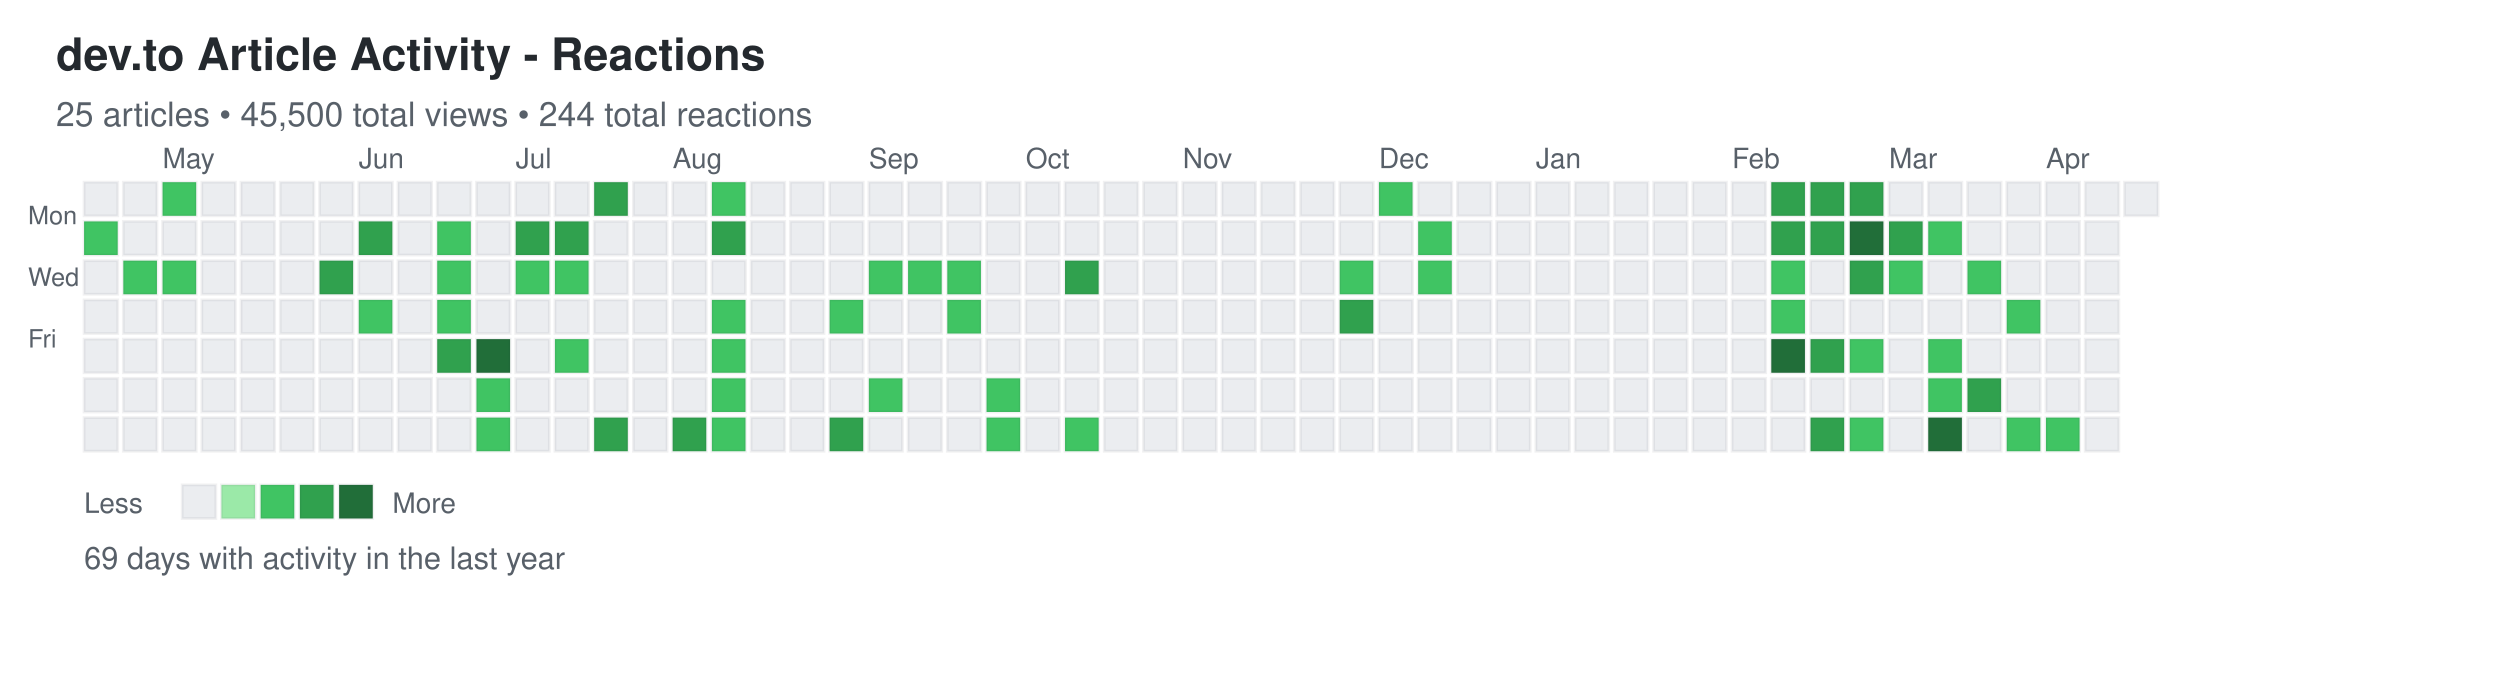
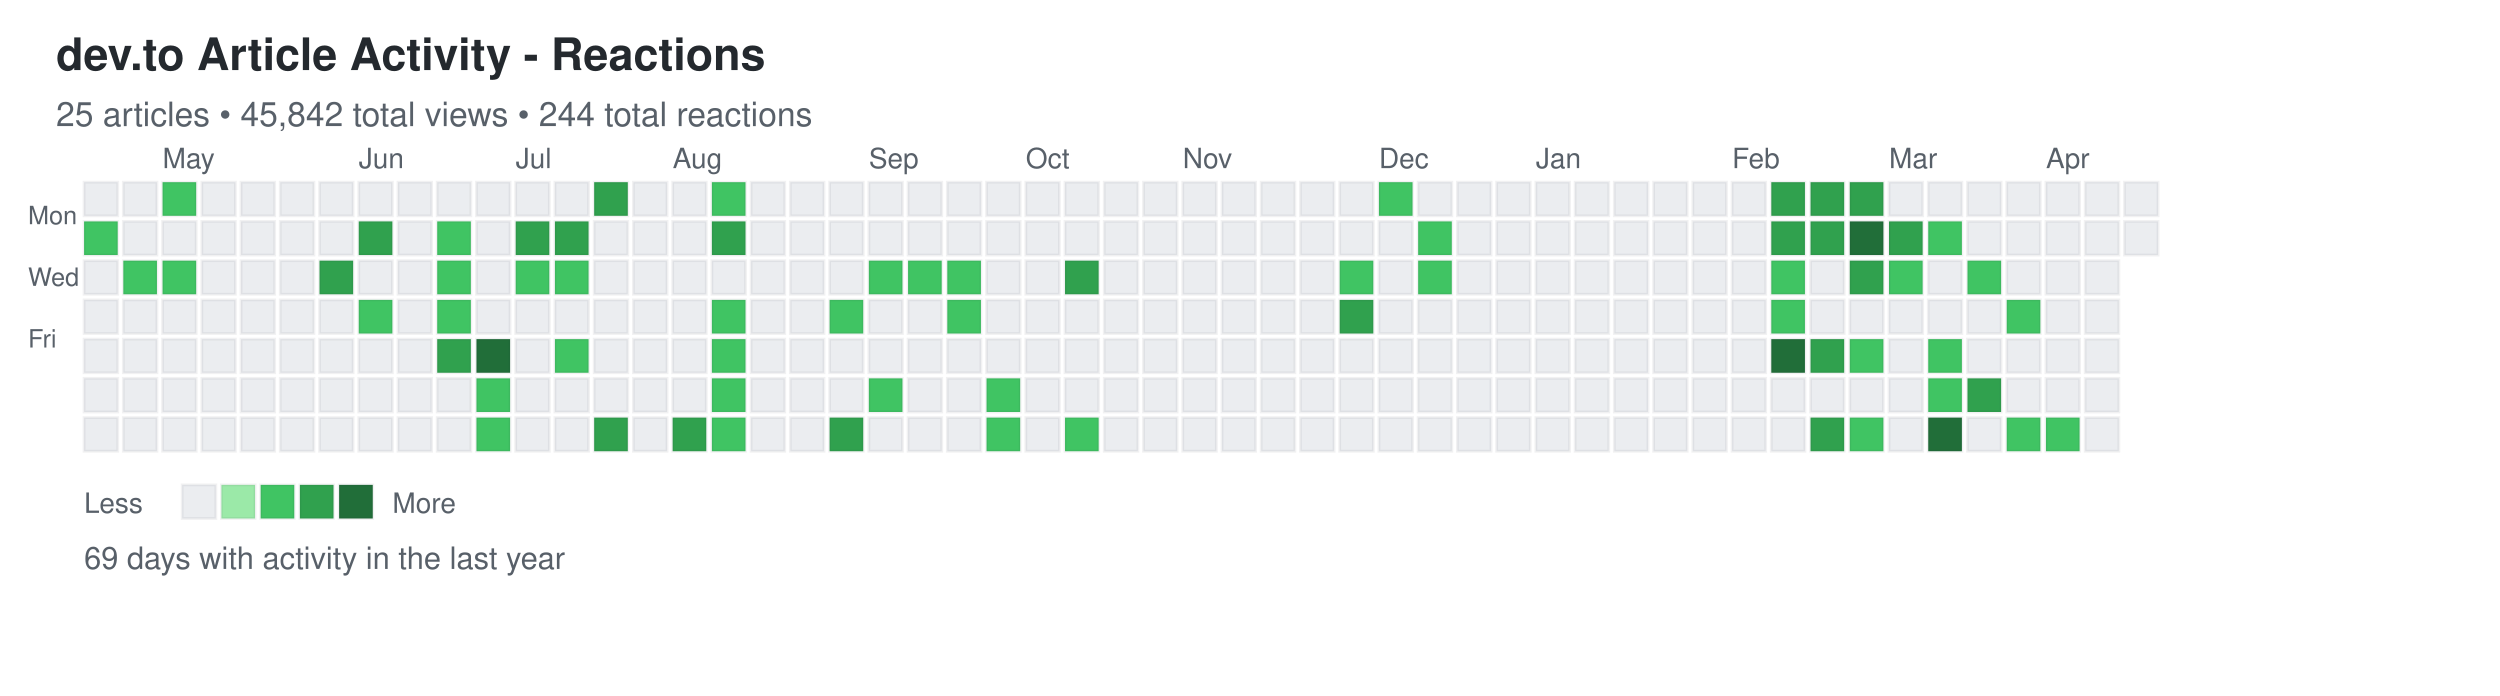
<svg xmlns="http://www.w3.org/2000/svg" width="892" height="248">
  <defs>
    <style>
.day { stroke: rgba(27,31,35,0.06); stroke-width: 1px; cursor: pointer; }
.day:hover { stroke: rgba(27,31,35,0.3); stroke-width: 2px; }
.month-label { font-family: -apple-system, BlinkMacSystemFont, "Segoe UI", Helvetica, Arial, sans-serif; font-size: 10px; fill: #586069; }
.day-label { font-family: -apple-system, BlinkMacSystemFont, "Segoe UI", Helvetica, Arial, sans-serif; font-size: 9px; fill: #586069; }
.title { font-family: -apple-system, BlinkMacSystemFont, "Segoe UI", Helvetica, Arial, sans-serif; font-size: 16px; font-weight: 600; fill: #24292e; }
.subtitle { font-family: -apple-system, BlinkMacSystemFont, "Segoe UI", Helvetica, Arial, sans-serif; font-size: 12px; fill: #586069; }
.stats { font-family: -apple-system, BlinkMacSystemFont, "Segoe UI", Helvetica, Arial, sans-serif; font-size: 11px; fill: #586069; }
.legend-text { font-family: -apple-system, BlinkMacSystemFont, "Segoe UI", Helvetica, Arial, sans-serif; font-size: 10px; fill: #586069; }
</style>
  </defs>
  <text x="20" y="25" class="title">dev.to Article Activity - Reactions</text>
-   <text x="20" y="45" class="subtitle">25 articles • 45,500 total views • 244 total reactions</text>
+   <text x="20" y="45" class="subtitle">25 articles • 45,842 total views • 244 total reactions</text>
  <text x="10" y="80" class="day-label">Mon</text>
  <text x="10" y="102" class="day-label">Wed</text>
  <text x="10" y="124" class="day-label">Fri</text>
  <rect x="30" y="65" width="12" height="12" fill="#ebedf0" class="day" data-date="2025-04-13" data-level="0" />
  <rect x="30" y="79" width="12" height="12" fill="#40c463" class="day" data-date="2025-04-14" data-level="2" />
  <rect x="30" y="93" width="12" height="12" fill="#ebedf0" class="day" data-date="2025-04-15" data-level="0" />
  <rect x="30" y="107" width="12" height="12" fill="#ebedf0" class="day" data-date="2025-04-16" data-level="0" />
  <rect x="30" y="121" width="12" height="12" fill="#ebedf0" class="day" data-date="2025-04-17" data-level="0" />
  <rect x="30" y="135" width="12" height="12" fill="#ebedf0" class="day" data-date="2025-04-18" data-level="0" />
  <rect x="30" y="149" width="12" height="12" fill="#ebedf0" class="day" data-date="2025-04-19" data-level="0" />
  <rect x="44" y="65" width="12" height="12" fill="#ebedf0" class="day" data-date="2025-04-20" data-level="0" />
  <rect x="44" y="79" width="12" height="12" fill="#ebedf0" class="day" data-date="2025-04-21" data-level="0" />
  <rect x="44" y="93" width="12" height="12" fill="#40c463" class="day" data-date="2025-04-22" data-level="2" />
  <rect x="44" y="107" width="12" height="12" fill="#ebedf0" class="day" data-date="2025-04-23" data-level="0" />
  <rect x="44" y="121" width="12" height="12" fill="#ebedf0" class="day" data-date="2025-04-24" data-level="0" />
  <rect x="44" y="135" width="12" height="12" fill="#ebedf0" class="day" data-date="2025-04-25" data-level="0" />
  <rect x="44" y="149" width="12" height="12" fill="#ebedf0" class="day" data-date="2025-04-26" data-level="0" />
  <rect x="58" y="65" width="12" height="12" fill="#40c463" class="day" data-date="2025-04-27" data-level="2" />
  <rect x="58" y="79" width="12" height="12" fill="#ebedf0" class="day" data-date="2025-04-28" data-level="0" />
  <rect x="58" y="93" width="12" height="12" fill="#40c463" class="day" data-date="2025-04-29" data-level="2" />
  <rect x="58" y="107" width="12" height="12" fill="#ebedf0" class="day" data-date="2025-04-30" data-level="0" />
  <rect x="58" y="121" width="12" height="12" fill="#ebedf0" class="day" data-date="2025-05-01" data-level="0" />
  <rect x="58" y="135" width="12" height="12" fill="#ebedf0" class="day" data-date="2025-05-02" data-level="0" />
  <rect x="58" y="149" width="12" height="12" fill="#ebedf0" class="day" data-date="2025-05-03" data-level="0" />
  <rect x="72" y="65" width="12" height="12" fill="#ebedf0" class="day" data-date="2025-05-04" data-level="0" />
  <rect x="72" y="79" width="12" height="12" fill="#ebedf0" class="day" data-date="2025-05-05" data-level="0" />
  <rect x="72" y="93" width="12" height="12" fill="#ebedf0" class="day" data-date="2025-05-06" data-level="0" />
  <rect x="72" y="107" width="12" height="12" fill="#ebedf0" class="day" data-date="2025-05-07" data-level="0" />
  <rect x="72" y="121" width="12" height="12" fill="#ebedf0" class="day" data-date="2025-05-08" data-level="0" />
  <rect x="72" y="135" width="12" height="12" fill="#ebedf0" class="day" data-date="2025-05-09" data-level="0" />
  <rect x="72" y="149" width="12" height="12" fill="#ebedf0" class="day" data-date="2025-05-10" data-level="0" />
  <rect x="86" y="65" width="12" height="12" fill="#ebedf0" class="day" data-date="2025-05-11" data-level="0" />
  <rect x="86" y="79" width="12" height="12" fill="#ebedf0" class="day" data-date="2025-05-12" data-level="0" />
  <rect x="86" y="93" width="12" height="12" fill="#ebedf0" class="day" data-date="2025-05-13" data-level="0" />
  <rect x="86" y="107" width="12" height="12" fill="#ebedf0" class="day" data-date="2025-05-14" data-level="0" />
  <rect x="86" y="121" width="12" height="12" fill="#ebedf0" class="day" data-date="2025-05-15" data-level="0" />
  <rect x="86" y="135" width="12" height="12" fill="#ebedf0" class="day" data-date="2025-05-16" data-level="0" />
  <rect x="86" y="149" width="12" height="12" fill="#ebedf0" class="day" data-date="2025-05-17" data-level="0" />
  <rect x="100" y="65" width="12" height="12" fill="#ebedf0" class="day" data-date="2025-05-18" data-level="0" />
  <rect x="100" y="79" width="12" height="12" fill="#ebedf0" class="day" data-date="2025-05-19" data-level="0" />
  <rect x="100" y="93" width="12" height="12" fill="#ebedf0" class="day" data-date="2025-05-20" data-level="0" />
  <rect x="100" y="107" width="12" height="12" fill="#ebedf0" class="day" data-date="2025-05-21" data-level="0" />
  <rect x="100" y="121" width="12" height="12" fill="#ebedf0" class="day" data-date="2025-05-22" data-level="0" />
  <rect x="100" y="135" width="12" height="12" fill="#ebedf0" class="day" data-date="2025-05-23" data-level="0" />
  <rect x="100" y="149" width="12" height="12" fill="#ebedf0" class="day" data-date="2025-05-24" data-level="0" />
  <rect x="114" y="65" width="12" height="12" fill="#ebedf0" class="day" data-date="2025-05-25" data-level="0" />
  <rect x="114" y="79" width="12" height="12" fill="#ebedf0" class="day" data-date="2025-05-26" data-level="0" />
  <rect x="114" y="93" width="12" height="12" fill="#30a14e" class="day" data-date="2025-05-27" data-level="3" />
  <rect x="114" y="107" width="12" height="12" fill="#ebedf0" class="day" data-date="2025-05-28" data-level="0" />
  <rect x="114" y="121" width="12" height="12" fill="#ebedf0" class="day" data-date="2025-05-29" data-level="0" />
  <rect x="114" y="135" width="12" height="12" fill="#ebedf0" class="day" data-date="2025-05-30" data-level="0" />
  <rect x="114" y="149" width="12" height="12" fill="#ebedf0" class="day" data-date="2025-05-31" data-level="0" />
  <rect x="128" y="65" width="12" height="12" fill="#ebedf0" class="day" data-date="2025-06-01" data-level="0" />
  <rect x="128" y="79" width="12" height="12" fill="#30a14e" class="day" data-date="2025-06-02" data-level="3" />
  <rect x="128" y="93" width="12" height="12" fill="#ebedf0" class="day" data-date="2025-06-03" data-level="0" />
  <rect x="128" y="107" width="12" height="12" fill="#40c463" class="day" data-date="2025-06-04" data-level="2" />
  <rect x="128" y="121" width="12" height="12" fill="#ebedf0" class="day" data-date="2025-06-05" data-level="0" />
  <rect x="128" y="135" width="12" height="12" fill="#ebedf0" class="day" data-date="2025-06-06" data-level="0" />
  <rect x="128" y="149" width="12" height="12" fill="#ebedf0" class="day" data-date="2025-06-07" data-level="0" />
  <rect x="142" y="65" width="12" height="12" fill="#ebedf0" class="day" data-date="2025-06-08" data-level="0" />
  <rect x="142" y="79" width="12" height="12" fill="#ebedf0" class="day" data-date="2025-06-09" data-level="0" />
  <rect x="142" y="93" width="12" height="12" fill="#ebedf0" class="day" data-date="2025-06-10" data-level="0" />
  <rect x="142" y="107" width="12" height="12" fill="#ebedf0" class="day" data-date="2025-06-11" data-level="0" />
  <rect x="142" y="121" width="12" height="12" fill="#ebedf0" class="day" data-date="2025-06-12" data-level="0" />
  <rect x="142" y="135" width="12" height="12" fill="#ebedf0" class="day" data-date="2025-06-13" data-level="0" />
  <rect x="142" y="149" width="12" height="12" fill="#ebedf0" class="day" data-date="2025-06-14" data-level="0" />
  <rect x="156" y="65" width="12" height="12" fill="#ebedf0" class="day" data-date="2025-06-15" data-level="0" />
  <rect x="156" y="79" width="12" height="12" fill="#40c463" class="day" data-date="2025-06-16" data-level="2" />
  <rect x="156" y="93" width="12" height="12" fill="#40c463" class="day" data-date="2025-06-17" data-level="2" />
  <rect x="156" y="107" width="12" height="12" fill="#40c463" class="day" data-date="2025-06-18" data-level="2" />
  <rect x="156" y="121" width="12" height="12" fill="#30a14e" class="day" data-date="2025-06-19" data-level="3" />
  <rect x="156" y="135" width="12" height="12" fill="#ebedf0" class="day" data-date="2025-06-20" data-level="0" />
  <rect x="156" y="149" width="12" height="12" fill="#ebedf0" class="day" data-date="2025-06-21" data-level="0" />
  <rect x="170" y="65" width="12" height="12" fill="#ebedf0" class="day" data-date="2025-06-22" data-level="0" />
  <rect x="170" y="79" width="12" height="12" fill="#ebedf0" class="day" data-date="2025-06-23" data-level="0" />
  <rect x="170" y="93" width="12" height="12" fill="#ebedf0" class="day" data-date="2025-06-24" data-level="0" />
  <rect x="170" y="107" width="12" height="12" fill="#ebedf0" class="day" data-date="2025-06-25" data-level="0" />
  <rect x="170" y="121" width="12" height="12" fill="#216e39" class="day" data-date="2025-06-26" data-level="4" />
  <rect x="170" y="135" width="12" height="12" fill="#40c463" class="day" data-date="2025-06-27" data-level="2" />
  <rect x="170" y="149" width="12" height="12" fill="#40c463" class="day" data-date="2025-06-28" data-level="2" />
  <rect x="184" y="65" width="12" height="12" fill="#ebedf0" class="day" data-date="2025-06-29" data-level="0" />
  <rect x="184" y="79" width="12" height="12" fill="#30a14e" class="day" data-date="2025-06-30" data-level="3" />
  <rect x="184" y="93" width="12" height="12" fill="#40c463" class="day" data-date="2025-07-01" data-level="2" />
  <rect x="184" y="107" width="12" height="12" fill="#ebedf0" class="day" data-date="2025-07-02" data-level="0" />
  <rect x="184" y="121" width="12" height="12" fill="#ebedf0" class="day" data-date="2025-07-03" data-level="0" />
  <rect x="184" y="135" width="12" height="12" fill="#ebedf0" class="day" data-date="2025-07-04" data-level="0" />
  <rect x="184" y="149" width="12" height="12" fill="#ebedf0" class="day" data-date="2025-07-05" data-level="0" />
  <rect x="198" y="65" width="12" height="12" fill="#ebedf0" class="day" data-date="2025-07-06" data-level="0" />
  <rect x="198" y="79" width="12" height="12" fill="#30a14e" class="day" data-date="2025-07-07" data-level="3" />
  <rect x="198" y="93" width="12" height="12" fill="#40c463" class="day" data-date="2025-07-08" data-level="2" />
  <rect x="198" y="107" width="12" height="12" fill="#ebedf0" class="day" data-date="2025-07-09" data-level="0" />
  <rect x="198" y="121" width="12" height="12" fill="#40c463" class="day" data-date="2025-07-10" data-level="2" />
  <rect x="198" y="135" width="12" height="12" fill="#ebedf0" class="day" data-date="2025-07-11" data-level="0" />
  <rect x="198" y="149" width="12" height="12" fill="#ebedf0" class="day" data-date="2025-07-12" data-level="0" />
  <rect x="212" y="65" width="12" height="12" fill="#30a14e" class="day" data-date="2025-07-13" data-level="3" />
  <rect x="212" y="79" width="12" height="12" fill="#ebedf0" class="day" data-date="2025-07-14" data-level="0" />
  <rect x="212" y="93" width="12" height="12" fill="#ebedf0" class="day" data-date="2025-07-15" data-level="0" />
  <rect x="212" y="107" width="12" height="12" fill="#ebedf0" class="day" data-date="2025-07-16" data-level="0" />
  <rect x="212" y="121" width="12" height="12" fill="#ebedf0" class="day" data-date="2025-07-17" data-level="0" />
  <rect x="212" y="135" width="12" height="12" fill="#ebedf0" class="day" data-date="2025-07-18" data-level="0" />
  <rect x="212" y="149" width="12" height="12" fill="#30a14e" class="day" data-date="2025-07-19" data-level="3" />
  <rect x="226" y="65" width="12" height="12" fill="#ebedf0" class="day" data-date="2025-07-20" data-level="0" />
  <rect x="226" y="79" width="12" height="12" fill="#ebedf0" class="day" data-date="2025-07-21" data-level="0" />
  <rect x="226" y="93" width="12" height="12" fill="#ebedf0" class="day" data-date="2025-07-22" data-level="0" />
  <rect x="226" y="107" width="12" height="12" fill="#ebedf0" class="day" data-date="2025-07-23" data-level="0" />
  <rect x="226" y="121" width="12" height="12" fill="#ebedf0" class="day" data-date="2025-07-24" data-level="0" />
  <rect x="226" y="135" width="12" height="12" fill="#ebedf0" class="day" data-date="2025-07-25" data-level="0" />
  <rect x="226" y="149" width="12" height="12" fill="#ebedf0" class="day" data-date="2025-07-26" data-level="0" />
  <rect x="240" y="65" width="12" height="12" fill="#ebedf0" class="day" data-date="2025-07-27" data-level="0" />
  <rect x="240" y="79" width="12" height="12" fill="#ebedf0" class="day" data-date="2025-07-28" data-level="0" />
  <rect x="240" y="93" width="12" height="12" fill="#ebedf0" class="day" data-date="2025-07-29" data-level="0" />
  <rect x="240" y="107" width="12" height="12" fill="#ebedf0" class="day" data-date="2025-07-30" data-level="0" />
  <rect x="240" y="121" width="12" height="12" fill="#ebedf0" class="day" data-date="2025-07-31" data-level="0" />
  <rect x="240" y="135" width="12" height="12" fill="#ebedf0" class="day" data-date="2025-08-01" data-level="0" />
  <rect x="240" y="149" width="12" height="12" fill="#30a14e" class="day" data-date="2025-08-02" data-level="3" />
  <rect x="254" y="65" width="12" height="12" fill="#40c463" class="day" data-date="2025-08-03" data-level="2" />
  <rect x="254" y="79" width="12" height="12" fill="#30a14e" class="day" data-date="2025-08-04" data-level="3" />
  <rect x="254" y="93" width="12" height="12" fill="#ebedf0" class="day" data-date="2025-08-05" data-level="0" />
  <rect x="254" y="107" width="12" height="12" fill="#40c463" class="day" data-date="2025-08-06" data-level="2" />
  <rect x="254" y="121" width="12" height="12" fill="#40c463" class="day" data-date="2025-08-07" data-level="2" />
  <rect x="254" y="135" width="12" height="12" fill="#40c463" class="day" data-date="2025-08-08" data-level="2" />
  <rect x="254" y="149" width="12" height="12" fill="#40c463" class="day" data-date="2025-08-09" data-level="2" />
  <rect x="268" y="65" width="12" height="12" fill="#ebedf0" class="day" data-date="2025-08-10" data-level="0" />
  <rect x="268" y="79" width="12" height="12" fill="#ebedf0" class="day" data-date="2025-08-11" data-level="0" />
  <rect x="268" y="93" width="12" height="12" fill="#ebedf0" class="day" data-date="2025-08-12" data-level="0" />
  <rect x="268" y="107" width="12" height="12" fill="#ebedf0" class="day" data-date="2025-08-13" data-level="0" />
  <rect x="268" y="121" width="12" height="12" fill="#ebedf0" class="day" data-date="2025-08-14" data-level="0" />
  <rect x="268" y="135" width="12" height="12" fill="#ebedf0" class="day" data-date="2025-08-15" data-level="0" />
  <rect x="268" y="149" width="12" height="12" fill="#ebedf0" class="day" data-date="2025-08-16" data-level="0" />
  <rect x="282" y="65" width="12" height="12" fill="#ebedf0" class="day" data-date="2025-08-17" data-level="0" />
  <rect x="282" y="79" width="12" height="12" fill="#ebedf0" class="day" data-date="2025-08-18" data-level="0" />
  <rect x="282" y="93" width="12" height="12" fill="#ebedf0" class="day" data-date="2025-08-19" data-level="0" />
  <rect x="282" y="107" width="12" height="12" fill="#ebedf0" class="day" data-date="2025-08-20" data-level="0" />
  <rect x="282" y="121" width="12" height="12" fill="#ebedf0" class="day" data-date="2025-08-21" data-level="0" />
  <rect x="282" y="135" width="12" height="12" fill="#ebedf0" class="day" data-date="2025-08-22" data-level="0" />
  <rect x="282" y="149" width="12" height="12" fill="#ebedf0" class="day" data-date="2025-08-23" data-level="0" />
  <rect x="296" y="65" width="12" height="12" fill="#ebedf0" class="day" data-date="2025-08-24" data-level="0" />
  <rect x="296" y="79" width="12" height="12" fill="#ebedf0" class="day" data-date="2025-08-25" data-level="0" />
  <rect x="296" y="93" width="12" height="12" fill="#ebedf0" class="day" data-date="2025-08-26" data-level="0" />
  <rect x="296" y="107" width="12" height="12" fill="#40c463" class="day" data-date="2025-08-27" data-level="2" />
  <rect x="296" y="121" width="12" height="12" fill="#ebedf0" class="day" data-date="2025-08-28" data-level="0" />
  <rect x="296" y="135" width="12" height="12" fill="#ebedf0" class="day" data-date="2025-08-29" data-level="0" />
  <rect x="296" y="149" width="12" height="12" fill="#30a14e" class="day" data-date="2025-08-30" data-level="3" />
  <rect x="310" y="65" width="12" height="12" fill="#ebedf0" class="day" data-date="2025-08-31" data-level="0" />
  <rect x="310" y="79" width="12" height="12" fill="#ebedf0" class="day" data-date="2025-09-01" data-level="0" />
  <rect x="310" y="93" width="12" height="12" fill="#40c463" class="day" data-date="2025-09-02" data-level="2" />
  <rect x="310" y="107" width="12" height="12" fill="#ebedf0" class="day" data-date="2025-09-03" data-level="0" />
  <rect x="310" y="121" width="12" height="12" fill="#ebedf0" class="day" data-date="2025-09-04" data-level="0" />
  <rect x="310" y="135" width="12" height="12" fill="#40c463" class="day" data-date="2025-09-05" data-level="2" />
  <rect x="310" y="149" width="12" height="12" fill="#ebedf0" class="day" data-date="2025-09-06" data-level="0" />
  <rect x="324" y="65" width="12" height="12" fill="#ebedf0" class="day" data-date="2025-09-07" data-level="0" />
  <rect x="324" y="79" width="12" height="12" fill="#ebedf0" class="day" data-date="2025-09-08" data-level="0" />
  <rect x="324" y="93" width="12" height="12" fill="#40c463" class="day" data-date="2025-09-09" data-level="2" />
  <rect x="324" y="107" width="12" height="12" fill="#ebedf0" class="day" data-date="2025-09-10" data-level="0" />
  <rect x="324" y="121" width="12" height="12" fill="#ebedf0" class="day" data-date="2025-09-11" data-level="0" />
  <rect x="324" y="135" width="12" height="12" fill="#ebedf0" class="day" data-date="2025-09-12" data-level="0" />
  <rect x="324" y="149" width="12" height="12" fill="#ebedf0" class="day" data-date="2025-09-13" data-level="0" />
  <rect x="338" y="65" width="12" height="12" fill="#ebedf0" class="day" data-date="2025-09-14" data-level="0" />
  <rect x="338" y="79" width="12" height="12" fill="#ebedf0" class="day" data-date="2025-09-15" data-level="0" />
  <rect x="338" y="93" width="12" height="12" fill="#40c463" class="day" data-date="2025-09-16" data-level="2" />
  <rect x="338" y="107" width="12" height="12" fill="#40c463" class="day" data-date="2025-09-17" data-level="2" />
  <rect x="338" y="121" width="12" height="12" fill="#ebedf0" class="day" data-date="2025-09-18" data-level="0" />
  <rect x="338" y="135" width="12" height="12" fill="#ebedf0" class="day" data-date="2025-09-19" data-level="0" />
  <rect x="338" y="149" width="12" height="12" fill="#ebedf0" class="day" data-date="2025-09-20" data-level="0" />
  <rect x="352" y="65" width="12" height="12" fill="#ebedf0" class="day" data-date="2025-09-21" data-level="0" />
  <rect x="352" y="79" width="12" height="12" fill="#ebedf0" class="day" data-date="2025-09-22" data-level="0" />
  <rect x="352" y="93" width="12" height="12" fill="#ebedf0" class="day" data-date="2025-09-23" data-level="0" />
  <rect x="352" y="107" width="12" height="12" fill="#ebedf0" class="day" data-date="2025-09-24" data-level="0" />
  <rect x="352" y="121" width="12" height="12" fill="#ebedf0" class="day" data-date="2025-09-25" data-level="0" />
  <rect x="352" y="135" width="12" height="12" fill="#40c463" class="day" data-date="2025-09-26" data-level="2" />
  <rect x="352" y="149" width="12" height="12" fill="#40c463" class="day" data-date="2025-09-27" data-level="2" />
  <rect x="366" y="65" width="12" height="12" fill="#ebedf0" class="day" data-date="2025-09-28" data-level="0" />
  <rect x="366" y="79" width="12" height="12" fill="#ebedf0" class="day" data-date="2025-09-29" data-level="0" />
  <rect x="366" y="93" width="12" height="12" fill="#ebedf0" class="day" data-date="2025-09-30" data-level="0" />
  <rect x="366" y="107" width="12" height="12" fill="#ebedf0" class="day" data-date="2025-10-01" data-level="0" />
  <rect x="366" y="121" width="12" height="12" fill="#ebedf0" class="day" data-date="2025-10-02" data-level="0" />
  <rect x="366" y="135" width="12" height="12" fill="#ebedf0" class="day" data-date="2025-10-03" data-level="0" />
  <rect x="366" y="149" width="12" height="12" fill="#ebedf0" class="day" data-date="2025-10-04" data-level="0" />
  <rect x="380" y="65" width="12" height="12" fill="#ebedf0" class="day" data-date="2025-10-05" data-level="0" />
  <rect x="380" y="79" width="12" height="12" fill="#ebedf0" class="day" data-date="2025-10-06" data-level="0" />
  <rect x="380" y="93" width="12" height="12" fill="#30a14e" class="day" data-date="2025-10-07" data-level="3" />
  <rect x="380" y="107" width="12" height="12" fill="#ebedf0" class="day" data-date="2025-10-08" data-level="0" />
  <rect x="380" y="121" width="12" height="12" fill="#ebedf0" class="day" data-date="2025-10-09" data-level="0" />
  <rect x="380" y="135" width="12" height="12" fill="#ebedf0" class="day" data-date="2025-10-10" data-level="0" />
  <rect x="380" y="149" width="12" height="12" fill="#40c463" class="day" data-date="2025-10-11" data-level="2" />
  <rect x="394" y="65" width="12" height="12" fill="#ebedf0" class="day" data-date="2025-10-12" data-level="0" />
  <rect x="394" y="79" width="12" height="12" fill="#ebedf0" class="day" data-date="2025-10-13" data-level="0" />
  <rect x="394" y="93" width="12" height="12" fill="#ebedf0" class="day" data-date="2025-10-14" data-level="0" />
  <rect x="394" y="107" width="12" height="12" fill="#ebedf0" class="day" data-date="2025-10-15" data-level="0" />
  <rect x="394" y="121" width="12" height="12" fill="#ebedf0" class="day" data-date="2025-10-16" data-level="0" />
  <rect x="394" y="135" width="12" height="12" fill="#ebedf0" class="day" data-date="2025-10-17" data-level="0" />
  <rect x="394" y="149" width="12" height="12" fill="#ebedf0" class="day" data-date="2025-10-18" data-level="0" />
  <rect x="408" y="65" width="12" height="12" fill="#ebedf0" class="day" data-date="2025-10-19" data-level="0" />
  <rect x="408" y="79" width="12" height="12" fill="#ebedf0" class="day" data-date="2025-10-20" data-level="0" />
  <rect x="408" y="93" width="12" height="12" fill="#ebedf0" class="day" data-date="2025-10-21" data-level="0" />
  <rect x="408" y="107" width="12" height="12" fill="#ebedf0" class="day" data-date="2025-10-22" data-level="0" />
  <rect x="408" y="121" width="12" height="12" fill="#ebedf0" class="day" data-date="2025-10-23" data-level="0" />
  <rect x="408" y="135" width="12" height="12" fill="#ebedf0" class="day" data-date="2025-10-24" data-level="0" />
  <rect x="408" y="149" width="12" height="12" fill="#ebedf0" class="day" data-date="2025-10-25" data-level="0" />
  <rect x="422" y="65" width="12" height="12" fill="#ebedf0" class="day" data-date="2025-10-26" data-level="0" />
  <rect x="422" y="79" width="12" height="12" fill="#ebedf0" class="day" data-date="2025-10-27" data-level="0" />
  <rect x="422" y="93" width="12" height="12" fill="#ebedf0" class="day" data-date="2025-10-28" data-level="0" />
  <rect x="422" y="107" width="12" height="12" fill="#ebedf0" class="day" data-date="2025-10-29" data-level="0" />
  <rect x="422" y="121" width="12" height="12" fill="#ebedf0" class="day" data-date="2025-10-30" data-level="0" />
  <rect x="422" y="135" width="12" height="12" fill="#ebedf0" class="day" data-date="2025-10-31" data-level="0" />
  <rect x="422" y="149" width="12" height="12" fill="#ebedf0" class="day" data-date="2025-11-01" data-level="0" />
  <rect x="436" y="65" width="12" height="12" fill="#ebedf0" class="day" data-date="2025-11-02" data-level="0" />
  <rect x="436" y="79" width="12" height="12" fill="#ebedf0" class="day" data-date="2025-11-03" data-level="0" />
  <rect x="436" y="93" width="12" height="12" fill="#ebedf0" class="day" data-date="2025-11-04" data-level="0" />
  <rect x="436" y="107" width="12" height="12" fill="#ebedf0" class="day" data-date="2025-11-05" data-level="0" />
  <rect x="436" y="121" width="12" height="12" fill="#ebedf0" class="day" data-date="2025-11-06" data-level="0" />
  <rect x="436" y="135" width="12" height="12" fill="#ebedf0" class="day" data-date="2025-11-07" data-level="0" />
  <rect x="436" y="149" width="12" height="12" fill="#ebedf0" class="day" data-date="2025-11-08" data-level="0" />
  <rect x="450" y="65" width="12" height="12" fill="#ebedf0" class="day" data-date="2025-11-09" data-level="0" />
  <rect x="450" y="79" width="12" height="12" fill="#ebedf0" class="day" data-date="2025-11-10" data-level="0" />
  <rect x="450" y="93" width="12" height="12" fill="#ebedf0" class="day" data-date="2025-11-11" data-level="0" />
  <rect x="450" y="107" width="12" height="12" fill="#ebedf0" class="day" data-date="2025-11-12" data-level="0" />
  <rect x="450" y="121" width="12" height="12" fill="#ebedf0" class="day" data-date="2025-11-13" data-level="0" />
  <rect x="450" y="135" width="12" height="12" fill="#ebedf0" class="day" data-date="2025-11-14" data-level="0" />
  <rect x="450" y="149" width="12" height="12" fill="#ebedf0" class="day" data-date="2025-11-15" data-level="0" />
  <rect x="464" y="65" width="12" height="12" fill="#ebedf0" class="day" data-date="2025-11-16" data-level="0" />
  <rect x="464" y="79" width="12" height="12" fill="#ebedf0" class="day" data-date="2025-11-17" data-level="0" />
  <rect x="464" y="93" width="12" height="12" fill="#ebedf0" class="day" data-date="2025-11-18" data-level="0" />
  <rect x="464" y="107" width="12" height="12" fill="#ebedf0" class="day" data-date="2025-11-19" data-level="0" />
  <rect x="464" y="121" width="12" height="12" fill="#ebedf0" class="day" data-date="2025-11-20" data-level="0" />
  <rect x="464" y="135" width="12" height="12" fill="#ebedf0" class="day" data-date="2025-11-21" data-level="0" />
  <rect x="464" y="149" width="12" height="12" fill="#ebedf0" class="day" data-date="2025-11-22" data-level="0" />
  <rect x="478" y="65" width="12" height="12" fill="#ebedf0" class="day" data-date="2025-11-23" data-level="0" />
  <rect x="478" y="79" width="12" height="12" fill="#ebedf0" class="day" data-date="2025-11-24" data-level="0" />
  <rect x="478" y="93" width="12" height="12" fill="#40c463" class="day" data-date="2025-11-25" data-level="2" />
  <rect x="478" y="107" width="12" height="12" fill="#30a14e" class="day" data-date="2025-11-26" data-level="3" />
  <rect x="478" y="121" width="12" height="12" fill="#ebedf0" class="day" data-date="2025-11-27" data-level="0" />
  <rect x="478" y="135" width="12" height="12" fill="#ebedf0" class="day" data-date="2025-11-28" data-level="0" />
  <rect x="478" y="149" width="12" height="12" fill="#ebedf0" class="day" data-date="2025-11-29" data-level="0" />
  <rect x="492" y="65" width="12" height="12" fill="#40c463" class="day" data-date="2025-11-30" data-level="2" />
  <rect x="492" y="79" width="12" height="12" fill="#ebedf0" class="day" data-date="2025-12-01" data-level="0" />
  <rect x="492" y="93" width="12" height="12" fill="#ebedf0" class="day" data-date="2025-12-02" data-level="0" />
  <rect x="492" y="107" width="12" height="12" fill="#ebedf0" class="day" data-date="2025-12-03" data-level="0" />
  <rect x="492" y="121" width="12" height="12" fill="#ebedf0" class="day" data-date="2025-12-04" data-level="0" />
  <rect x="492" y="135" width="12" height="12" fill="#ebedf0" class="day" data-date="2025-12-05" data-level="0" />
  <rect x="492" y="149" width="12" height="12" fill="#ebedf0" class="day" data-date="2025-12-06" data-level="0" />
  <rect x="506" y="65" width="12" height="12" fill="#ebedf0" class="day" data-date="2025-12-07" data-level="0" />
  <rect x="506" y="79" width="12" height="12" fill="#40c463" class="day" data-date="2025-12-08" data-level="2" />
  <rect x="506" y="93" width="12" height="12" fill="#40c463" class="day" data-date="2025-12-09" data-level="2" />
  <rect x="506" y="107" width="12" height="12" fill="#ebedf0" class="day" data-date="2025-12-10" data-level="0" />
  <rect x="506" y="121" width="12" height="12" fill="#ebedf0" class="day" data-date="2025-12-11" data-level="0" />
  <rect x="506" y="135" width="12" height="12" fill="#ebedf0" class="day" data-date="2025-12-12" data-level="0" />
  <rect x="506" y="149" width="12" height="12" fill="#ebedf0" class="day" data-date="2025-12-13" data-level="0" />
  <rect x="520" y="65" width="12" height="12" fill="#ebedf0" class="day" data-date="2025-12-14" data-level="0" />
  <rect x="520" y="79" width="12" height="12" fill="#ebedf0" class="day" data-date="2025-12-15" data-level="0" />
  <rect x="520" y="93" width="12" height="12" fill="#ebedf0" class="day" data-date="2025-12-16" data-level="0" />
  <rect x="520" y="107" width="12" height="12" fill="#ebedf0" class="day" data-date="2025-12-17" data-level="0" />
  <rect x="520" y="121" width="12" height="12" fill="#ebedf0" class="day" data-date="2025-12-18" data-level="0" />
  <rect x="520" y="135" width="12" height="12" fill="#ebedf0" class="day" data-date="2025-12-19" data-level="0" />
  <rect x="520" y="149" width="12" height="12" fill="#ebedf0" class="day" data-date="2025-12-20" data-level="0" />
  <rect x="534" y="65" width="12" height="12" fill="#ebedf0" class="day" data-date="2025-12-21" data-level="0" />
  <rect x="534" y="79" width="12" height="12" fill="#ebedf0" class="day" data-date="2025-12-22" data-level="0" />
  <rect x="534" y="93" width="12" height="12" fill="#ebedf0" class="day" data-date="2025-12-23" data-level="0" />
  <rect x="534" y="107" width="12" height="12" fill="#ebedf0" class="day" data-date="2025-12-24" data-level="0" />
  <rect x="534" y="121" width="12" height="12" fill="#ebedf0" class="day" data-date="2025-12-25" data-level="0" />
  <rect x="534" y="135" width="12" height="12" fill="#ebedf0" class="day" data-date="2025-12-26" data-level="0" />
  <rect x="534" y="149" width="12" height="12" fill="#ebedf0" class="day" data-date="2025-12-27" data-level="0" />
  <rect x="548" y="65" width="12" height="12" fill="#ebedf0" class="day" data-date="2025-12-28" data-level="0" />
  <rect x="548" y="79" width="12" height="12" fill="#ebedf0" class="day" data-date="2025-12-29" data-level="0" />
  <rect x="548" y="93" width="12" height="12" fill="#ebedf0" class="day" data-date="2025-12-30" data-level="0" />
  <rect x="548" y="107" width="12" height="12" fill="#ebedf0" class="day" data-date="2025-12-31" data-level="0" />
  <rect x="548" y="121" width="12" height="12" fill="#ebedf0" class="day" data-date="2026-01-01" data-level="0" />
  <rect x="548" y="135" width="12" height="12" fill="#ebedf0" class="day" data-date="2026-01-02" data-level="0" />
  <rect x="548" y="149" width="12" height="12" fill="#ebedf0" class="day" data-date="2026-01-03" data-level="0" />
  <rect x="562" y="65" width="12" height="12" fill="#ebedf0" class="day" data-date="2026-01-04" data-level="0" />
  <rect x="562" y="79" width="12" height="12" fill="#ebedf0" class="day" data-date="2026-01-05" data-level="0" />
  <rect x="562" y="93" width="12" height="12" fill="#ebedf0" class="day" data-date="2026-01-06" data-level="0" />
  <rect x="562" y="107" width="12" height="12" fill="#ebedf0" class="day" data-date="2026-01-07" data-level="0" />
  <rect x="562" y="121" width="12" height="12" fill="#ebedf0" class="day" data-date="2026-01-08" data-level="0" />
  <rect x="562" y="135" width="12" height="12" fill="#ebedf0" class="day" data-date="2026-01-09" data-level="0" />
  <rect x="562" y="149" width="12" height="12" fill="#ebedf0" class="day" data-date="2026-01-10" data-level="0" />
  <rect x="576" y="65" width="12" height="12" fill="#ebedf0" class="day" data-date="2026-01-11" data-level="0" />
  <rect x="576" y="79" width="12" height="12" fill="#ebedf0" class="day" data-date="2026-01-12" data-level="0" />
  <rect x="576" y="93" width="12" height="12" fill="#ebedf0" class="day" data-date="2026-01-13" data-level="0" />
  <rect x="576" y="107" width="12" height="12" fill="#ebedf0" class="day" data-date="2026-01-14" data-level="0" />
  <rect x="576" y="121" width="12" height="12" fill="#ebedf0" class="day" data-date="2026-01-15" data-level="0" />
  <rect x="576" y="135" width="12" height="12" fill="#ebedf0" class="day" data-date="2026-01-16" data-level="0" />
  <rect x="576" y="149" width="12" height="12" fill="#ebedf0" class="day" data-date="2026-01-17" data-level="0" />
  <rect x="590" y="65" width="12" height="12" fill="#ebedf0" class="day" data-date="2026-01-18" data-level="0" />
  <rect x="590" y="79" width="12" height="12" fill="#ebedf0" class="day" data-date="2026-01-19" data-level="0" />
  <rect x="590" y="93" width="12" height="12" fill="#ebedf0" class="day" data-date="2026-01-20" data-level="0" />
  <rect x="590" y="107" width="12" height="12" fill="#ebedf0" class="day" data-date="2026-01-21" data-level="0" />
  <rect x="590" y="121" width="12" height="12" fill="#ebedf0" class="day" data-date="2026-01-22" data-level="0" />
  <rect x="590" y="135" width="12" height="12" fill="#ebedf0" class="day" data-date="2026-01-23" data-level="0" />
  <rect x="590" y="149" width="12" height="12" fill="#ebedf0" class="day" data-date="2026-01-24" data-level="0" />
  <rect x="604" y="65" width="12" height="12" fill="#ebedf0" class="day" data-date="2026-01-25" data-level="0" />
  <rect x="604" y="79" width="12" height="12" fill="#ebedf0" class="day" data-date="2026-01-26" data-level="0" />
  <rect x="604" y="93" width="12" height="12" fill="#ebedf0" class="day" data-date="2026-01-27" data-level="0" />
  <rect x="604" y="107" width="12" height="12" fill="#ebedf0" class="day" data-date="2026-01-28" data-level="0" />
  <rect x="604" y="121" width="12" height="12" fill="#ebedf0" class="day" data-date="2026-01-29" data-level="0" />
  <rect x="604" y="135" width="12" height="12" fill="#ebedf0" class="day" data-date="2026-01-30" data-level="0" />
  <rect x="604" y="149" width="12" height="12" fill="#ebedf0" class="day" data-date="2026-01-31" data-level="0" />
  <rect x="618" y="65" width="12" height="12" fill="#ebedf0" class="day" data-date="2026-02-01" data-level="0" />
  <rect x="618" y="79" width="12" height="12" fill="#ebedf0" class="day" data-date="2026-02-02" data-level="0" />
  <rect x="618" y="93" width="12" height="12" fill="#ebedf0" class="day" data-date="2026-02-03" data-level="0" />
  <rect x="618" y="107" width="12" height="12" fill="#ebedf0" class="day" data-date="2026-02-04" data-level="0" />
  <rect x="618" y="121" width="12" height="12" fill="#ebedf0" class="day" data-date="2026-02-05" data-level="0" />
  <rect x="618" y="135" width="12" height="12" fill="#ebedf0" class="day" data-date="2026-02-06" data-level="0" />
  <rect x="618" y="149" width="12" height="12" fill="#ebedf0" class="day" data-date="2026-02-07" data-level="0" />
  <rect x="632" y="65" width="12" height="12" fill="#30a14e" class="day" data-date="2026-02-08" data-level="3" />
  <rect x="632" y="79" width="12" height="12" fill="#30a14e" class="day" data-date="2026-02-09" data-level="3" />
  <rect x="632" y="93" width="12" height="12" fill="#40c463" class="day" data-date="2026-02-10" data-level="2" />
  <rect x="632" y="107" width="12" height="12" fill="#40c463" class="day" data-date="2026-02-11" data-level="2" />
  <rect x="632" y="121" width="12" height="12" fill="#216e39" class="day" data-date="2026-02-12" data-level="4" />
  <rect x="632" y="135" width="12" height="12" fill="#ebedf0" class="day" data-date="2026-02-13" data-level="0" />
  <rect x="632" y="149" width="12" height="12" fill="#ebedf0" class="day" data-date="2026-02-14" data-level="0" />
  <rect x="646" y="65" width="12" height="12" fill="#30a14e" class="day" data-date="2026-02-15" data-level="3" />
  <rect x="646" y="79" width="12" height="12" fill="#30a14e" class="day" data-date="2026-02-16" data-level="3" />
  <rect x="646" y="93" width="12" height="12" fill="#ebedf0" class="day" data-date="2026-02-17" data-level="0" />
  <rect x="646" y="107" width="12" height="12" fill="#ebedf0" class="day" data-date="2026-02-18" data-level="0" />
  <rect x="646" y="121" width="12" height="12" fill="#30a14e" class="day" data-date="2026-02-19" data-level="3" />
  <rect x="646" y="135" width="12" height="12" fill="#ebedf0" class="day" data-date="2026-02-20" data-level="0" />
  <rect x="646" y="149" width="12" height="12" fill="#30a14e" class="day" data-date="2026-02-21" data-level="3" />
  <rect x="660" y="65" width="12" height="12" fill="#30a14e" class="day" data-date="2026-02-22" data-level="3" />
  <rect x="660" y="79" width="12" height="12" fill="#216e39" class="day" data-date="2026-02-23" data-level="4" />
  <rect x="660" y="93" width="12" height="12" fill="#30a14e" class="day" data-date="2026-02-24" data-level="3" />
  <rect x="660" y="107" width="12" height="12" fill="#ebedf0" class="day" data-date="2026-02-25" data-level="0" />
  <rect x="660" y="121" width="12" height="12" fill="#40c463" class="day" data-date="2026-02-26" data-level="2" />
  <rect x="660" y="135" width="12" height="12" fill="#ebedf0" class="day" data-date="2026-02-27" data-level="0" />
  <rect x="660" y="149" width="12" height="12" fill="#40c463" class="day" data-date="2026-02-28" data-level="2" />
  <rect x="674" y="65" width="12" height="12" fill="#ebedf0" class="day" data-date="2026-03-01" data-level="0" />
  <rect x="674" y="79" width="12" height="12" fill="#30a14e" class="day" data-date="2026-03-02" data-level="3" />
  <rect x="674" y="93" width="12" height="12" fill="#40c463" class="day" data-date="2026-03-03" data-level="2" />
  <rect x="674" y="107" width="12" height="12" fill="#ebedf0" class="day" data-date="2026-03-04" data-level="0" />
  <rect x="674" y="121" width="12" height="12" fill="#ebedf0" class="day" data-date="2026-03-05" data-level="0" />
  <rect x="674" y="135" width="12" height="12" fill="#ebedf0" class="day" data-date="2026-03-06" data-level="0" />
  <rect x="674" y="149" width="12" height="12" fill="#ebedf0" class="day" data-date="2026-03-07" data-level="0" />
  <rect x="688" y="65" width="12" height="12" fill="#ebedf0" class="day" data-date="2026-03-08" data-level="0" />
  <rect x="688" y="79" width="12" height="12" fill="#40c463" class="day" data-date="2026-03-09" data-level="2" />
  <rect x="688" y="93" width="12" height="12" fill="#ebedf0" class="day" data-date="2026-03-10" data-level="0" />
  <rect x="688" y="107" width="12" height="12" fill="#ebedf0" class="day" data-date="2026-03-11" data-level="0" />
  <rect x="688" y="121" width="12" height="12" fill="#40c463" class="day" data-date="2026-03-12" data-level="2" />
  <rect x="688" y="135" width="12" height="12" fill="#40c463" class="day" data-date="2026-03-13" data-level="2" />
  <rect x="688" y="149" width="12" height="12" fill="#216e39" class="day" data-date="2026-03-14" data-level="4" />
  <rect x="702" y="65" width="12" height="12" fill="#ebedf0" class="day" data-date="2026-03-15" data-level="0" />
  <rect x="702" y="79" width="12" height="12" fill="#ebedf0" class="day" data-date="2026-03-16" data-level="0" />
  <rect x="702" y="93" width="12" height="12" fill="#40c463" class="day" data-date="2026-03-17" data-level="2" />
  <rect x="702" y="107" width="12" height="12" fill="#ebedf0" class="day" data-date="2026-03-18" data-level="0" />
  <rect x="702" y="121" width="12" height="12" fill="#ebedf0" class="day" data-date="2026-03-19" data-level="0" />
  <rect x="702" y="135" width="12" height="12" fill="#30a14e" class="day" data-date="2026-03-20" data-level="3" />
  <rect x="702" y="149" width="12" height="12" fill="#ebedf0" class="day" data-date="2026-03-21" data-level="0" />
  <rect x="716" y="65" width="12" height="12" fill="#ebedf0" class="day" data-date="2026-03-22" data-level="0" />
  <rect x="716" y="79" width="12" height="12" fill="#ebedf0" class="day" data-date="2026-03-23" data-level="0" />
  <rect x="716" y="93" width="12" height="12" fill="#ebedf0" class="day" data-date="2026-03-24" data-level="0" />
  <rect x="716" y="107" width="12" height="12" fill="#40c463" class="day" data-date="2026-03-25" data-level="2" />
  <rect x="716" y="121" width="12" height="12" fill="#ebedf0" class="day" data-date="2026-03-26" data-level="0" />
  <rect x="716" y="135" width="12" height="12" fill="#ebedf0" class="day" data-date="2026-03-27" data-level="0" />
  <rect x="716" y="149" width="12" height="12" fill="#40c463" class="day" data-date="2026-03-28" data-level="2" />
  <rect x="730" y="65" width="12" height="12" fill="#ebedf0" class="day" data-date="2026-03-29" data-level="0" />
  <rect x="730" y="79" width="12" height="12" fill="#ebedf0" class="day" data-date="2026-03-30" data-level="0" />
  <rect x="730" y="93" width="12" height="12" fill="#ebedf0" class="day" data-date="2026-03-31" data-level="0" />
  <rect x="730" y="107" width="12" height="12" fill="#ebedf0" class="day" data-date="2026-04-01" data-level="0" />
  <rect x="730" y="121" width="12" height="12" fill="#ebedf0" class="day" data-date="2026-04-02" data-level="0" />
  <rect x="730" y="135" width="12" height="12" fill="#ebedf0" class="day" data-date="2026-04-03" data-level="0" />
  <rect x="730" y="149" width="12" height="12" fill="#40c463" class="day" data-date="2026-04-04" data-level="2" />
  <rect x="744" y="65" width="12" height="12" fill="#ebedf0" class="day" data-date="2026-04-05" data-level="0" />
  <rect x="744" y="79" width="12" height="12" fill="#ebedf0" class="day" data-date="2026-04-06" data-level="0" />
  <rect x="744" y="93" width="12" height="12" fill="#ebedf0" class="day" data-date="2026-04-07" data-level="0" />
  <rect x="744" y="107" width="12" height="12" fill="#ebedf0" class="day" data-date="2026-04-08" data-level="0" />
  <rect x="744" y="121" width="12" height="12" fill="#ebedf0" class="day" data-date="2026-04-09" data-level="0" />
  <rect x="744" y="135" width="12" height="12" fill="#ebedf0" class="day" data-date="2026-04-10" data-level="0" />
  <rect x="744" y="149" width="12" height="12" fill="#ebedf0" class="day" data-date="2026-04-11" data-level="0" />
  <rect x="758" y="65" width="12" height="12" fill="#ebedf0" class="day" data-date="2026-04-12" data-level="0" />
+   <rect x="758" y="79" width="12" height="12" fill="#ebedf0" class="day" data-date="2026-04-13" data-level="0" />
  <text x="58" y="60" class="month-label">May</text>
  <text x="128" y="60" class="month-label">Jun</text>
  <text x="184" y="60" class="month-label">Jul</text>
  <text x="240" y="60" class="month-label">Aug</text>
  <text x="310" y="60" class="month-label">Sep</text>
  <text x="366" y="60" class="month-label">Oct</text>
  <text x="422" y="60" class="month-label">Nov</text>
  <text x="492" y="60" class="month-label">Dec</text>
  <text x="548" y="60" class="month-label">Jan</text>
  <text x="618" y="60" class="month-label">Feb</text>
  <text x="674" y="60" class="month-label">Mar</text>
  <text x="730" y="60" class="month-label">Apr</text>
  <text x="30" y="183" class="legend-text">Less</text>
  <rect x="65" y="173" width="12" height="12" fill="#ebedf0" class="day" />
  <rect x="79" y="173" width="12" height="12" fill="#9be9a8" class="day" />
  <rect x="93" y="173" width="12" height="12" fill="#40c463" class="day" />
  <rect x="107" y="173" width="12" height="12" fill="#30a14e" class="day" />
  <rect x="121" y="173" width="12" height="12" fill="#216e39" class="day" />
  <text x="140" y="183" class="legend-text">More</text>
  <text x="30" y="203" class="stats">69 days with activity in the last year</text>
</svg>
